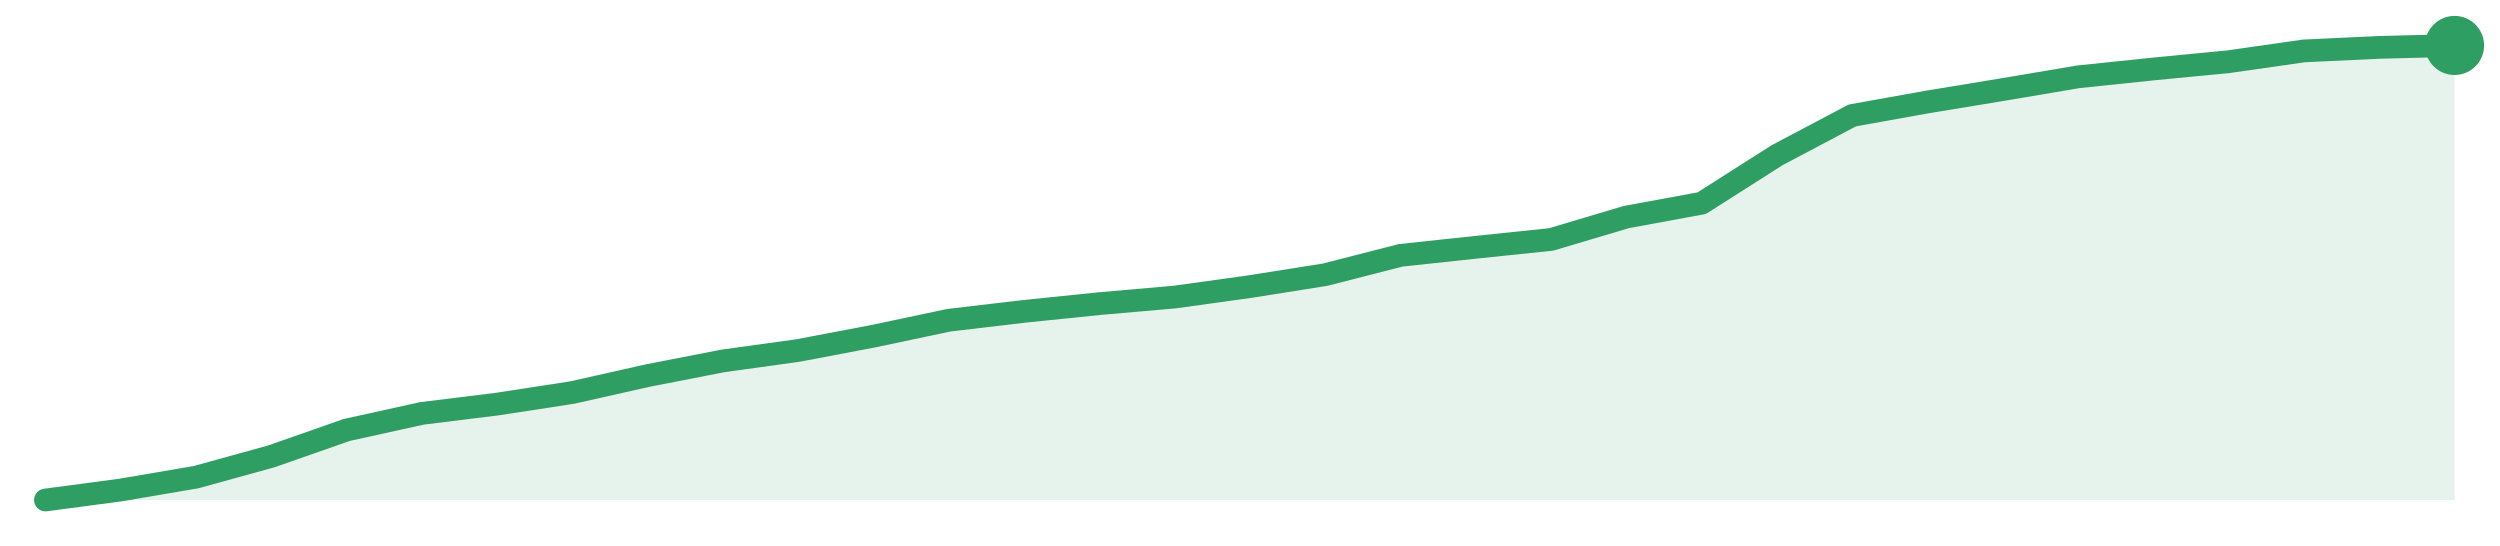
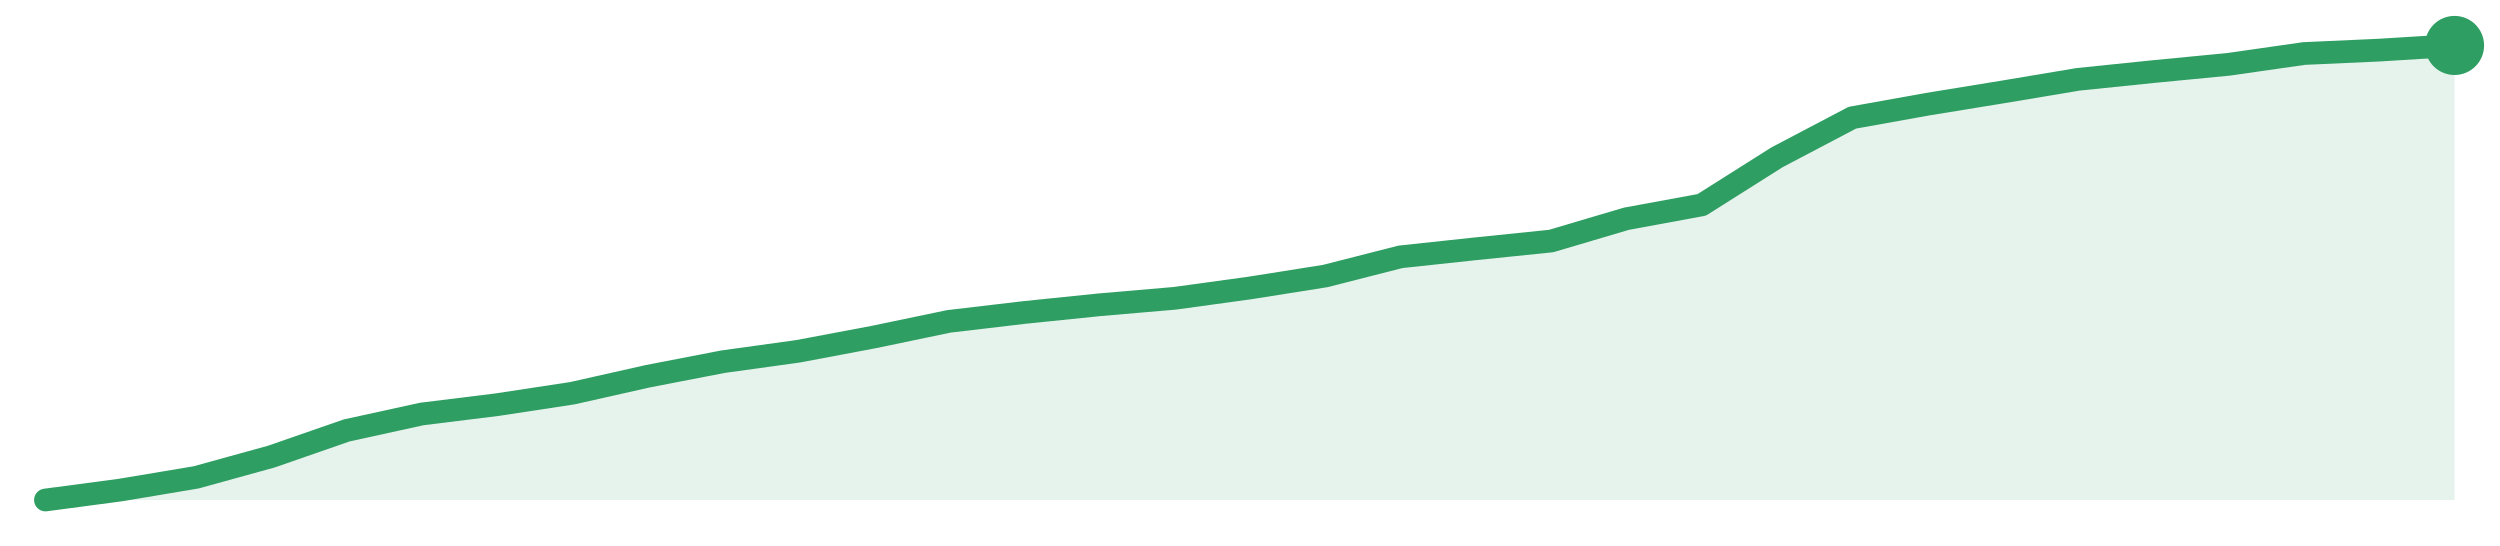
<svg xmlns="http://www.w3.org/2000/svg" width="220" height="48" viewBox="0 0 220 48" role="img" aria-label="trend">
-   <path d="M4.0,44.0 L4.0,44.0 L10.62,43.12 L17.25,41.99 L23.88,40.16 L30.5,37.84 L37.12,36.38 L43.75,35.56 L50.38,34.54 L57.0,33.05 L63.62,31.76 L70.25,30.84 L76.88,29.58 L83.5,28.18 L90.12,27.4 L96.75,26.72 L103.38,26.14 L110.0,25.22 L116.62,24.17 L123.25,22.47 L129.88,21.76 L136.5,21.07 L143.12,19.1 L149.75,17.88 L156.38,13.66 L163.0,10.16 L169.62,8.97 L176.25,7.88 L182.88,6.76 L189.5,6.07 L196.12,5.43 L202.75,4.48 L209.38,4.17 L216.0,4.0 L216.0,44.0 Z" fill="#2f9e631f" />
-   <path d="M4.0,44.0 L10.62,43.12 L17.25,41.99 L23.88,40.16 L30.5,37.84 L37.12,36.38 L43.75,35.56 L50.38,34.54 L57.0,33.05 L63.62,31.76 L70.25,30.84 L76.88,29.58 L83.5,28.18 L90.12,27.4 L96.75,26.72 L103.38,26.14 L110.0,25.22 L116.62,24.17 L123.25,22.47 L129.88,21.76 L136.5,21.07 L143.12,19.1 L149.75,17.88 L156.38,13.66 L163.0,10.16 L169.62,8.97 L176.25,7.88 L182.88,6.76 L189.5,6.07 L196.12,5.43 L202.75,4.48 L209.38,4.17 L216.0,4.0" fill="none" stroke="#2f9e63" stroke-width="2" stroke-linejoin="round" stroke-linecap="round" />
+   <path d="M4.0,44.0 L4.0,44.0 L10.62,43.12 L17.25,42.01 L23.88,40.18 L30.5,37.88 L37.12,36.43 L43.75,35.61 L50.38,34.6 L57.0,33.11 L63.62,31.83 L70.25,30.91 L76.88,29.66 L83.5,28.28 L90.12,27.5 L96.75,26.82 L103.38,26.25 L110.0,25.34 L116.62,24.29 L123.25,22.6 L129.88,21.89 L136.5,21.21 L143.12,19.25 L149.75,18.03 L156.38,13.84 L163.0,10.36 L169.62,9.17 L176.25,8.09 L182.88,6.98 L189.5,6.3 L196.12,5.66 L202.75,4.71 L209.38,4.41 L216.0,4.0 L216.0,44.0 Z" fill="#2f9e631f" />
+   <path d="M4.0,44.0 L10.62,43.12 L17.25,42.01 L23.88,40.18 L30.5,37.88 L37.12,36.43 L43.75,35.61 L50.38,34.6 L57.0,33.11 L63.62,31.83 L70.25,30.91 L76.88,29.66 L83.5,28.28 L90.12,27.5 L96.75,26.82 L103.38,26.25 L110.0,25.34 L116.62,24.29 L123.25,22.6 L129.88,21.89 L136.5,21.21 L143.12,19.25 L149.75,18.03 L156.38,13.84 L163.0,10.36 L169.62,9.17 L176.25,8.09 L182.88,6.98 L189.5,6.3 L196.12,5.66 L202.75,4.71 L209.38,4.41 L216.0,4.0" fill="none" stroke="#2f9e63" stroke-width="2" stroke-linejoin="round" stroke-linecap="round" />
  <circle cx="216.0" cy="4.0" r="2.6" fill="#2f9e63" />
</svg>
